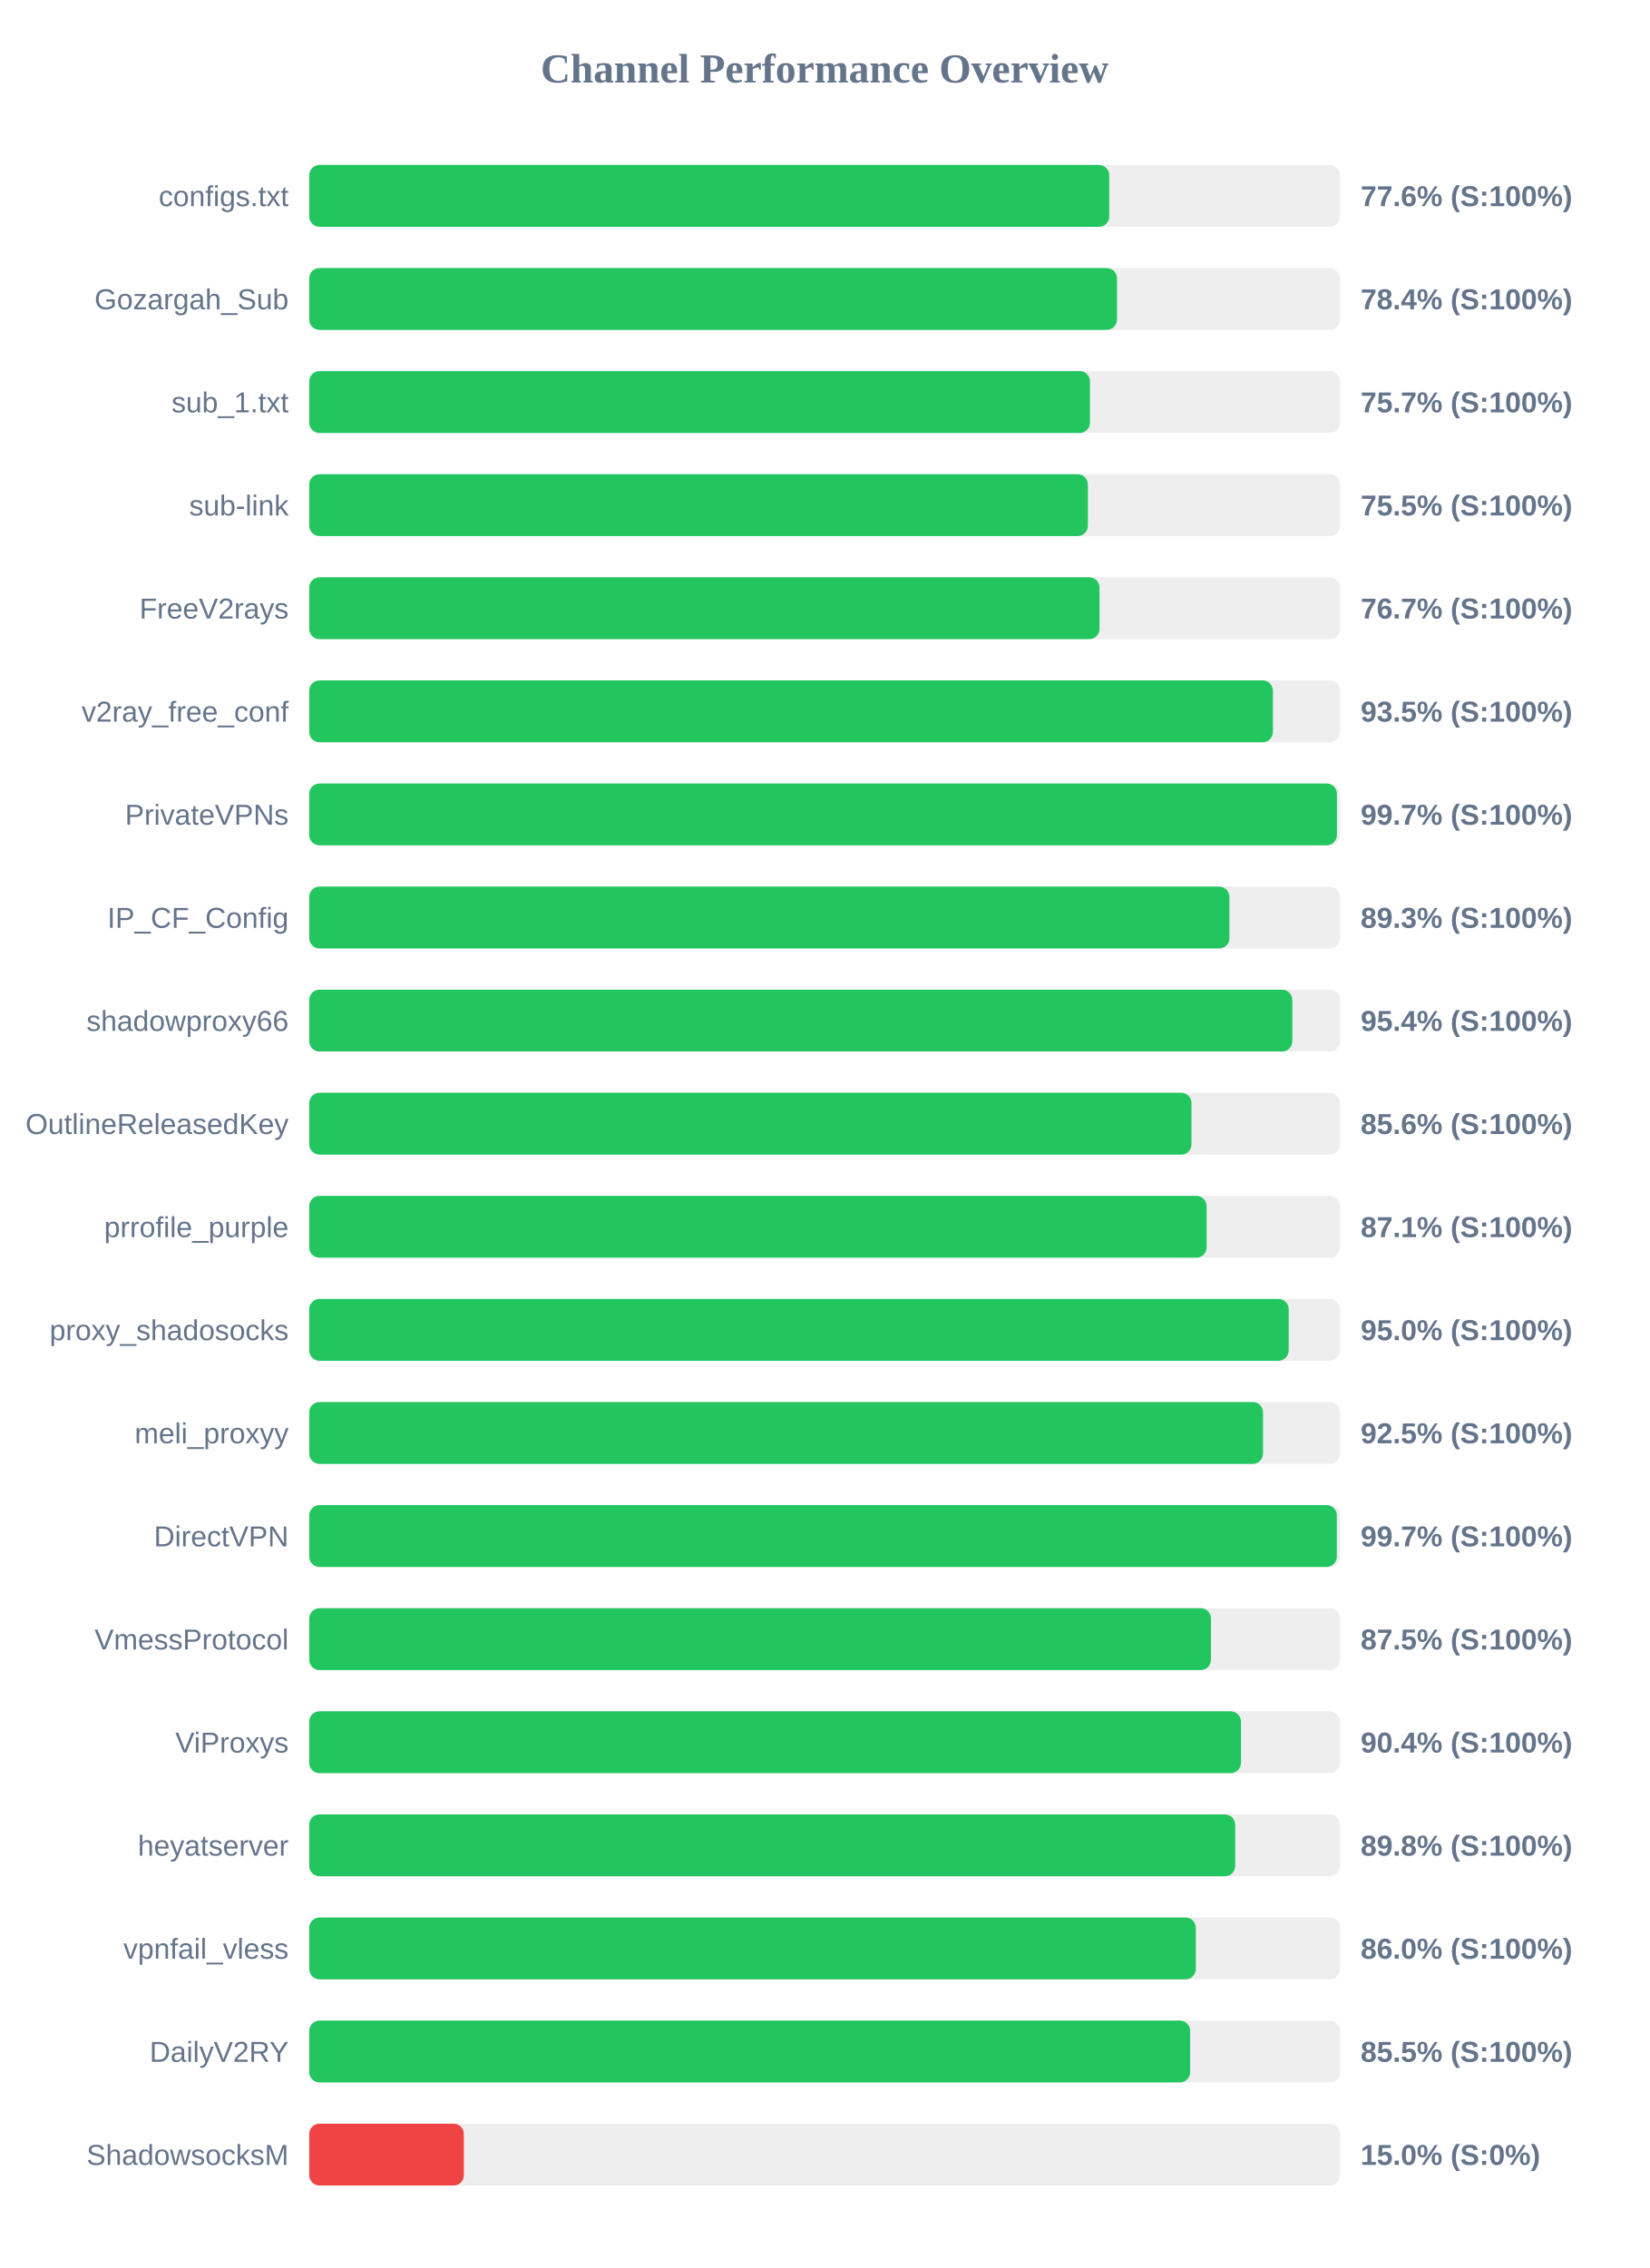
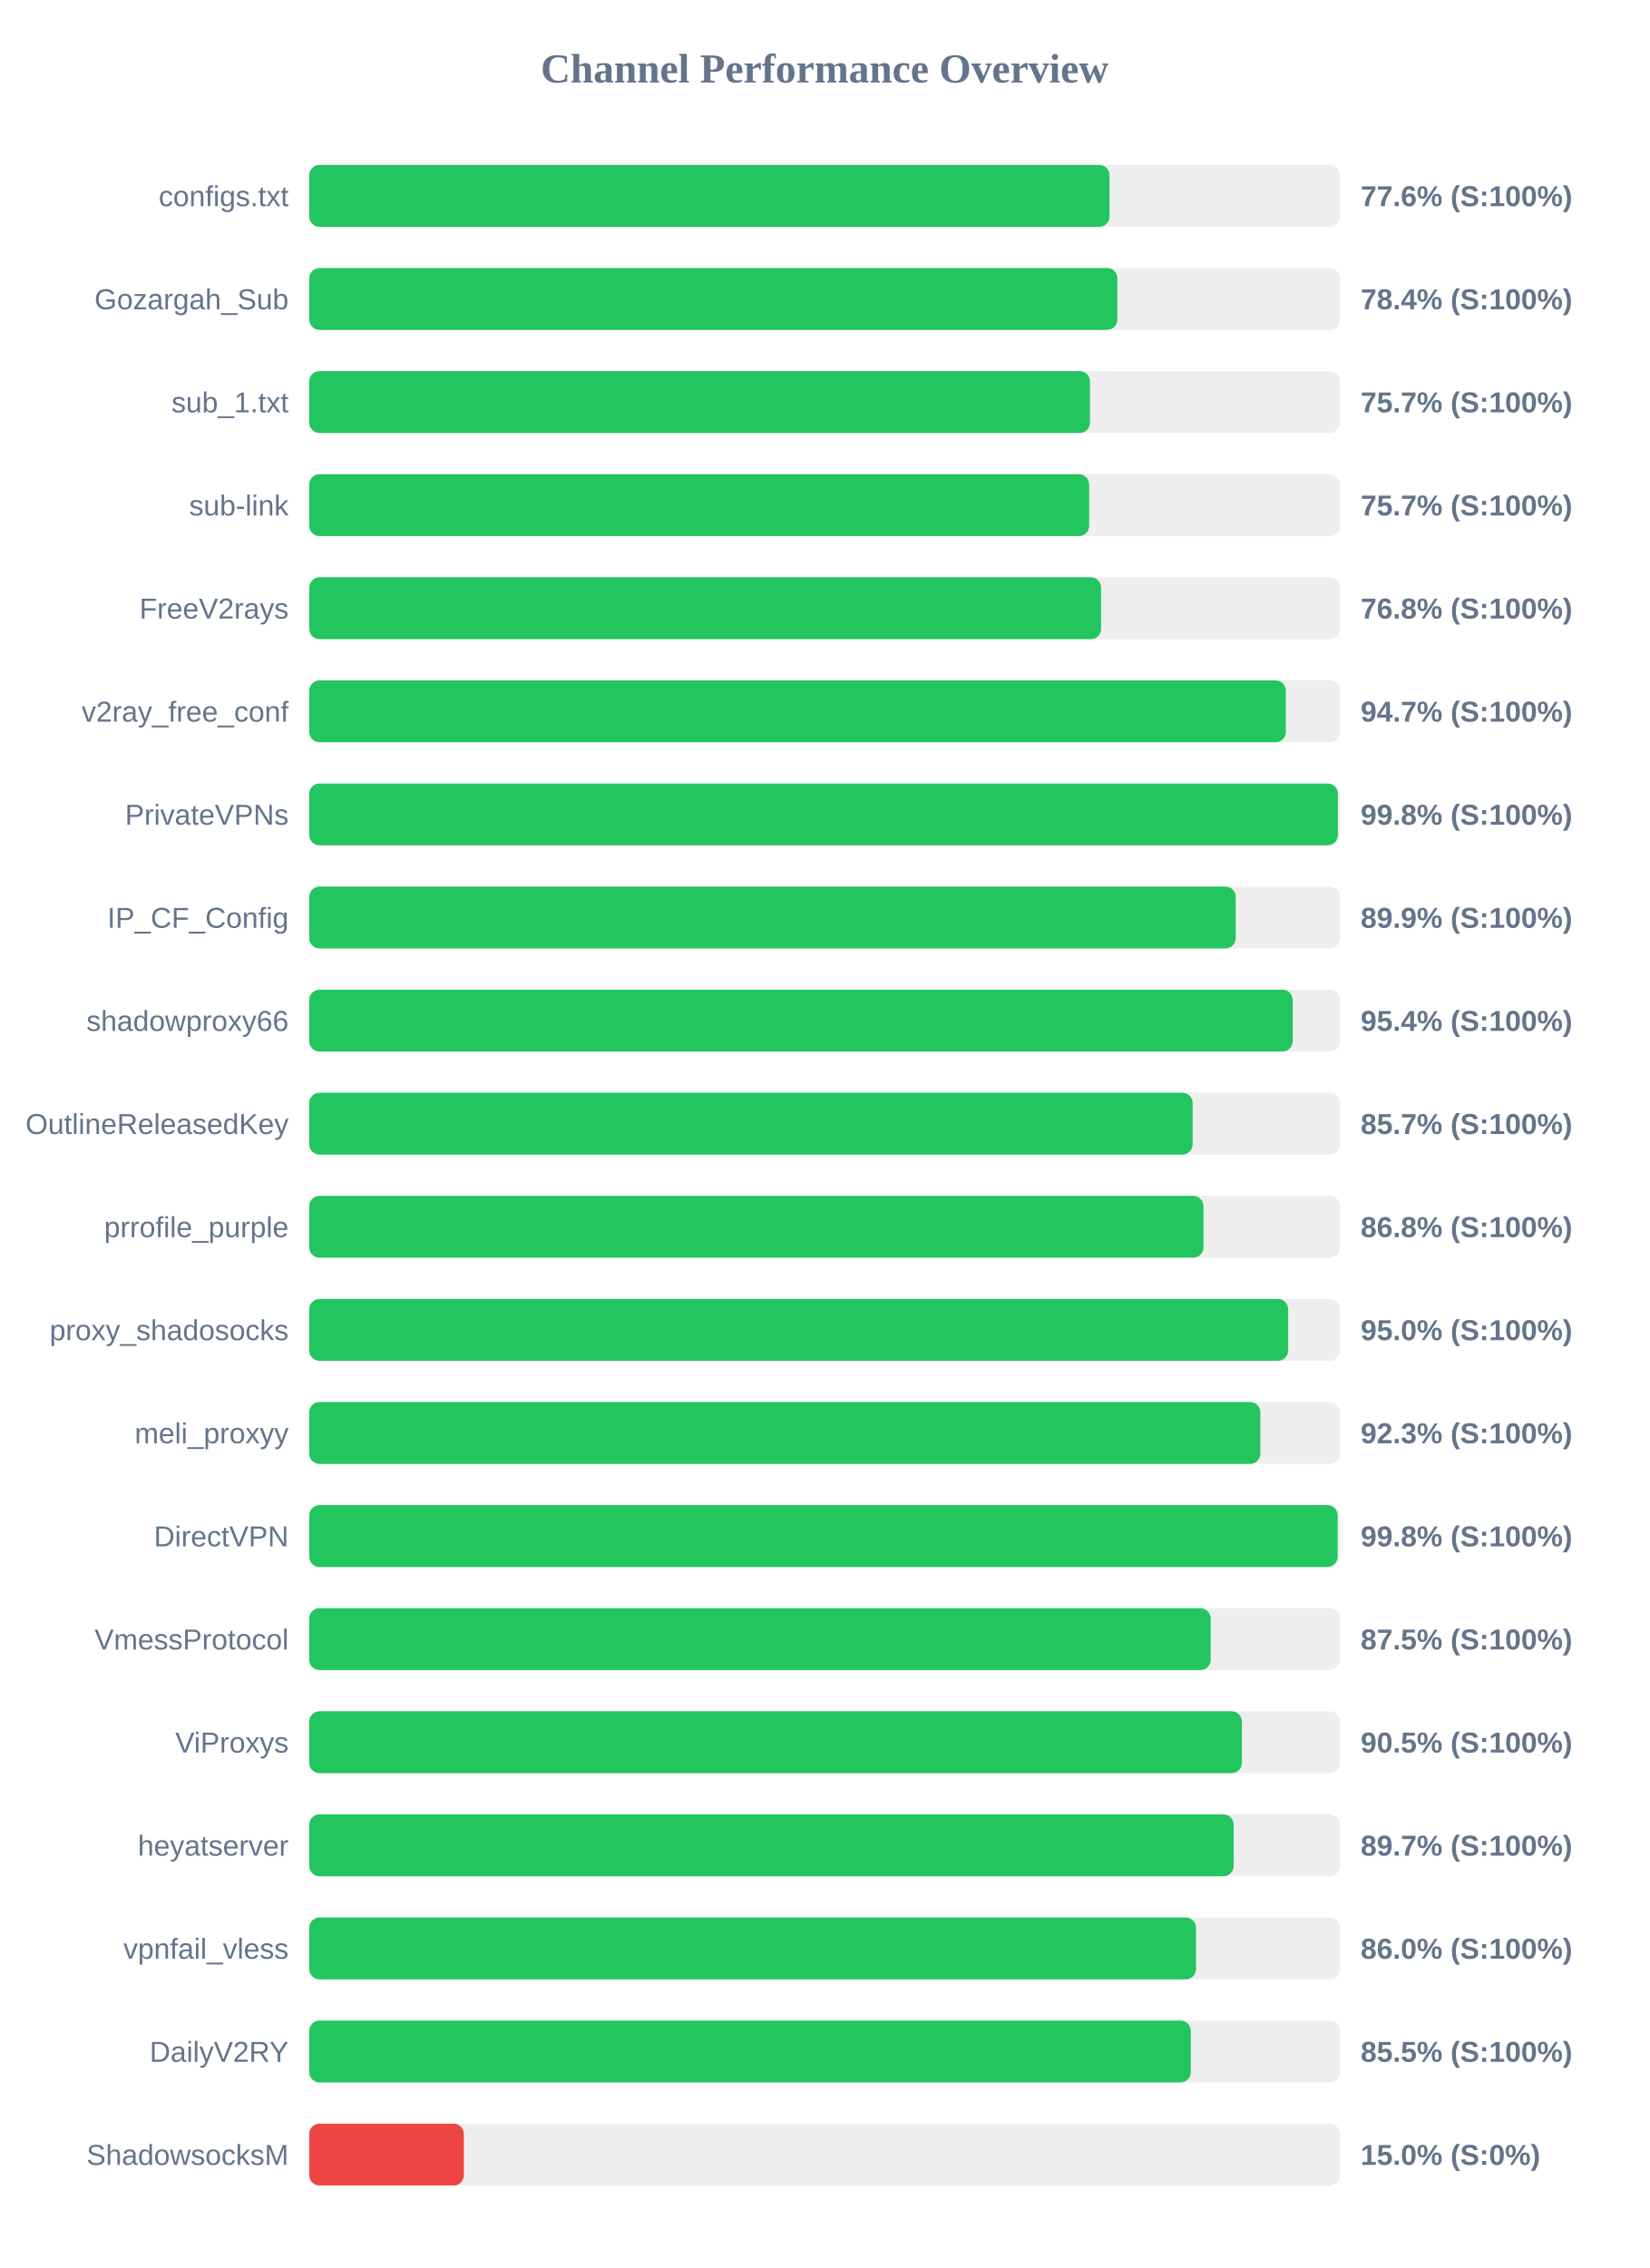
<svg xmlns="http://www.w3.org/2000/svg" width="800" height="1100" version="1.1">
  <style>
        .row { font: 14px Arial; fill: #64748b; }
        .score { font: bold 14px Arial; fill: #64748b; }
    </style>
  <text x="400" y="40" text-anchor="middle" font-size="20px" font-weight="bold" fill="#64748b">Channel Performance Overview</text>
  <rect x="150" y="80" width="500" height="30" fill="#eee" rx="5" />
-   <rect x="150" y="80" width="388.05" height="30" fill="#22c55e" rx="5" />
+   <rect x="150" y="80" width="388.2" height="30" fill="#22c55e" rx="5" />
  <text x="140" y="100" text-anchor="end" class="row">configs.txt</text>
  <text x="660" y="100" text-anchor="start" class="score">77.6% (S:100%)</text>
  <rect x="150" y="130" width="500" height="30" fill="#eee" rx="5" />
-   <rect x="150" y="130" width="391.8" height="30" fill="#22c55e" rx="5" />
+   <rect x="150" y="130" width="392.0" height="30" fill="#22c55e" rx="5" />
  <text x="140" y="150" text-anchor="end" class="row">Gozargah_Sub</text>
  <text x="660" y="150" text-anchor="start" class="score">78.4% (S:100%)</text>
  <rect x="150" y="180" width="500" height="30" fill="#eee" rx="5" />
  <rect x="150" y="180" width="378.7" height="30" fill="#22c55e" rx="5" />
  <text x="140" y="200" text-anchor="end" class="row">sub_1.txt</text>
  <text x="660" y="200" text-anchor="start" class="score">75.7% (S:100%)</text>
  <rect x="150" y="230" width="500" height="30" fill="#eee" rx="5" />
-   <rect x="150" y="230" width="377.7" height="30" fill="#22c55e" rx="5" />
+   <rect x="150" y="230" width="378.3" height="30" fill="#22c55e" rx="5" />
  <text x="140" y="250" text-anchor="end" class="row">sub-link</text>
-   <text x="660" y="250" text-anchor="start" class="score">75.5% (S:100%)</text>
+   <text x="660" y="250" text-anchor="start" class="score">75.7% (S:100%)</text>
  <rect x="150" y="280" width="500" height="30" fill="#eee" rx="5" />
-   <rect x="150" y="280" width="383.35" height="30" fill="#22c55e" rx="5" />
+   <rect x="150" y="280" width="384.1" height="30" fill="#22c55e" rx="5" />
  <text x="140" y="300" text-anchor="end" class="row">FreeV2rays</text>
-   <text x="660" y="300" text-anchor="start" class="score">76.7% (S:100%)</text>
+   <text x="660" y="300" text-anchor="start" class="score">76.8% (S:100%)</text>
  <rect x="150" y="330" width="500" height="30" fill="#eee" rx="5" />
-   <rect x="150" y="330" width="467.45" height="30" fill="#22c55e" rx="5" />
+   <rect x="150" y="330" width="473.7" height="30" fill="#22c55e" rx="5" />
  <text x="140" y="350" text-anchor="end" class="row">v2ray_free_conf</text>
-   <text x="660" y="350" text-anchor="start" class="score">93.5% (S:100%)</text>
+   <text x="660" y="350" text-anchor="start" class="score">94.7% (S:100%)</text>
  <rect x="150" y="380" width="500" height="30" fill="#eee" rx="5" />
-   <rect x="150" y="380" width="498.5" height="30" fill="#22c55e" rx="5" />
+   <rect x="150" y="380" width="498.95" height="30" fill="#22c55e" rx="5" />
  <text x="140" y="400" text-anchor="end" class="row">PrivateVPNs</text>
-   <text x="660" y="400" text-anchor="start" class="score">99.7% (S:100%)</text>
+   <text x="660" y="400" text-anchor="start" class="score">99.8% (S:100%)</text>
  <rect x="150" y="430" width="500" height="30" fill="#eee" rx="5" />
-   <rect x="150" y="430" width="446.35" height="30" fill="#22c55e" rx="5" />
+   <rect x="150" y="430" width="449.4" height="30" fill="#22c55e" rx="5" />
  <text x="140" y="450" text-anchor="end" class="row">IP_CF_Config</text>
-   <text x="660" y="450" text-anchor="start" class="score">89.3% (S:100%)</text>
+   <text x="660" y="450" text-anchor="start" class="score">89.9% (S:100%)</text>
  <rect x="150" y="480" width="500" height="30" fill="#eee" rx="5" />
-   <rect x="150" y="480" width="476.85" height="30" fill="#22c55e" rx="5" />
+   <rect x="150" y="480" width="477.05" height="30" fill="#22c55e" rx="5" />
  <text x="140" y="500" text-anchor="end" class="row">shadowproxy66</text>
  <text x="660" y="500" text-anchor="start" class="score">95.4% (S:100%)</text>
  <rect x="150" y="530" width="500" height="30" fill="#eee" rx="5" />
-   <rect x="150" y="530" width="427.95" height="30" fill="#22c55e" rx="5" />
+   <rect x="150" y="530" width="428.5" height="30" fill="#22c55e" rx="5" />
  <text x="140" y="550" text-anchor="end" class="row">OutlineReleasedKey</text>
-   <text x="660" y="550" text-anchor="start" class="score">85.6% (S:100%)</text>
+   <text x="660" y="550" text-anchor="start" class="score">85.7% (S:100%)</text>
  <rect x="150" y="580" width="500" height="30" fill="#eee" rx="5" />
-   <rect x="150" y="580" width="435.3" height="30" fill="#22c55e" rx="5" />
+   <rect x="150" y="580" width="433.75" height="30" fill="#22c55e" rx="5" />
  <text x="140" y="600" text-anchor="end" class="row">prrofile_purple</text>
-   <text x="660" y="600" text-anchor="start" class="score">87.1% (S:100%)</text>
+   <text x="660" y="600" text-anchor="start" class="score">86.8% (S:100%)</text>
  <rect x="150" y="630" width="500" height="30" fill="#eee" rx="5" />
-   <rect x="150" y="630" width="475.1" height="30" fill="#22c55e" rx="5" />
+   <rect x="150" y="630" width="474.85" height="30" fill="#22c55e" rx="5" />
  <text x="140" y="650" text-anchor="end" class="row">proxy_shadosocks</text>
  <text x="660" y="650" text-anchor="start" class="score">95.0% (S:100%)</text>
  <rect x="150" y="680" width="500" height="30" fill="#eee" rx="5" />
-   <rect x="150" y="680" width="462.65" height="30" fill="#22c55e" rx="5" />
+   <rect x="150" y="680" width="461.35" height="30" fill="#22c55e" rx="5" />
  <text x="140" y="700" text-anchor="end" class="row">meli_proxyy</text>
-   <text x="660" y="700" text-anchor="start" class="score">92.5% (S:100%)</text>
+   <text x="660" y="700" text-anchor="start" class="score">92.3% (S:100%)</text>
  <rect x="150" y="730" width="500" height="30" fill="#eee" rx="5" />
-   <rect x="150" y="730" width="498.45" height="30" fill="#22c55e" rx="5" />
+   <rect x="150" y="730" width="498.85" height="30" fill="#22c55e" rx="5" />
  <text x="140" y="750" text-anchor="end" class="row">DirectVPN</text>
-   <text x="660" y="750" text-anchor="start" class="score">99.7% (S:100%)</text>
+   <text x="660" y="750" text-anchor="start" class="score">99.8% (S:100%)</text>
  <rect x="150" y="780" width="500" height="30" fill="#eee" rx="5" />
-   <rect x="150" y="780" width="437.4" height="30" fill="#22c55e" rx="5" />
+   <rect x="150" y="780" width="437.25" height="30" fill="#22c55e" rx="5" />
  <text x="140" y="800" text-anchor="end" class="row">VmessProtocol</text>
  <text x="660" y="800" text-anchor="start" class="score">87.5% (S:100%)</text>
  <rect x="150" y="830" width="500" height="30" fill="#eee" rx="5" />
-   <rect x="150" y="830" width="451.95" height="30" fill="#22c55e" rx="5" />
+   <rect x="150" y="830" width="452.4" height="30" fill="#22c55e" rx="5" />
  <text x="140" y="850" text-anchor="end" class="row">ViProxys</text>
-   <text x="660" y="850" text-anchor="start" class="score">90.4% (S:100%)</text>
+   <text x="660" y="850" text-anchor="start" class="score">90.5% (S:100%)</text>
  <rect x="150" y="880" width="500" height="30" fill="#eee" rx="5" />
-   <rect x="150" y="880" width="449.15" height="30" fill="#22c55e" rx="5" />
+   <rect x="150" y="880" width="448.4" height="30" fill="#22c55e" rx="5" />
  <text x="140" y="900" text-anchor="end" class="row">heyatserver</text>
-   <text x="660" y="900" text-anchor="start" class="score">89.8% (S:100%)</text>
+   <text x="660" y="900" text-anchor="start" class="score">89.7% (S:100%)</text>
  <rect x="150" y="930" width="500" height="30" fill="#eee" rx="5" />
-   <rect x="150" y="930" width="430.05" height="30" fill="#22c55e" rx="5" />
+   <rect x="150" y="930" width="430.15" height="30" fill="#22c55e" rx="5" />
  <text x="140" y="950" text-anchor="end" class="row">vpnfail_vless</text>
  <text x="660" y="950" text-anchor="start" class="score">86.0% (S:100%)</text>
  <rect x="150" y="980" width="500" height="30" fill="#eee" rx="5" />
-   <rect x="150" y="980" width="427.3" height="30" fill="#22c55e" rx="5" />
+   <rect x="150" y="980" width="427.6" height="30" fill="#22c55e" rx="5" />
  <text x="140" y="1000" text-anchor="end" class="row">DailyV2RY</text>
  <text x="660" y="1000" text-anchor="start" class="score">85.5% (S:100%)</text>
  <rect x="150" y="1030" width="500" height="30" fill="#eee" rx="5" />
  <rect x="150" y="1030" width="75.0" height="30" fill="#ef4444" rx="5" />
  <text x="140" y="1050" text-anchor="end" class="row">ShadowsocksM</text>
  <text x="660" y="1050" text-anchor="start" class="score">15.0% (S:0%)</text>
</svg>
